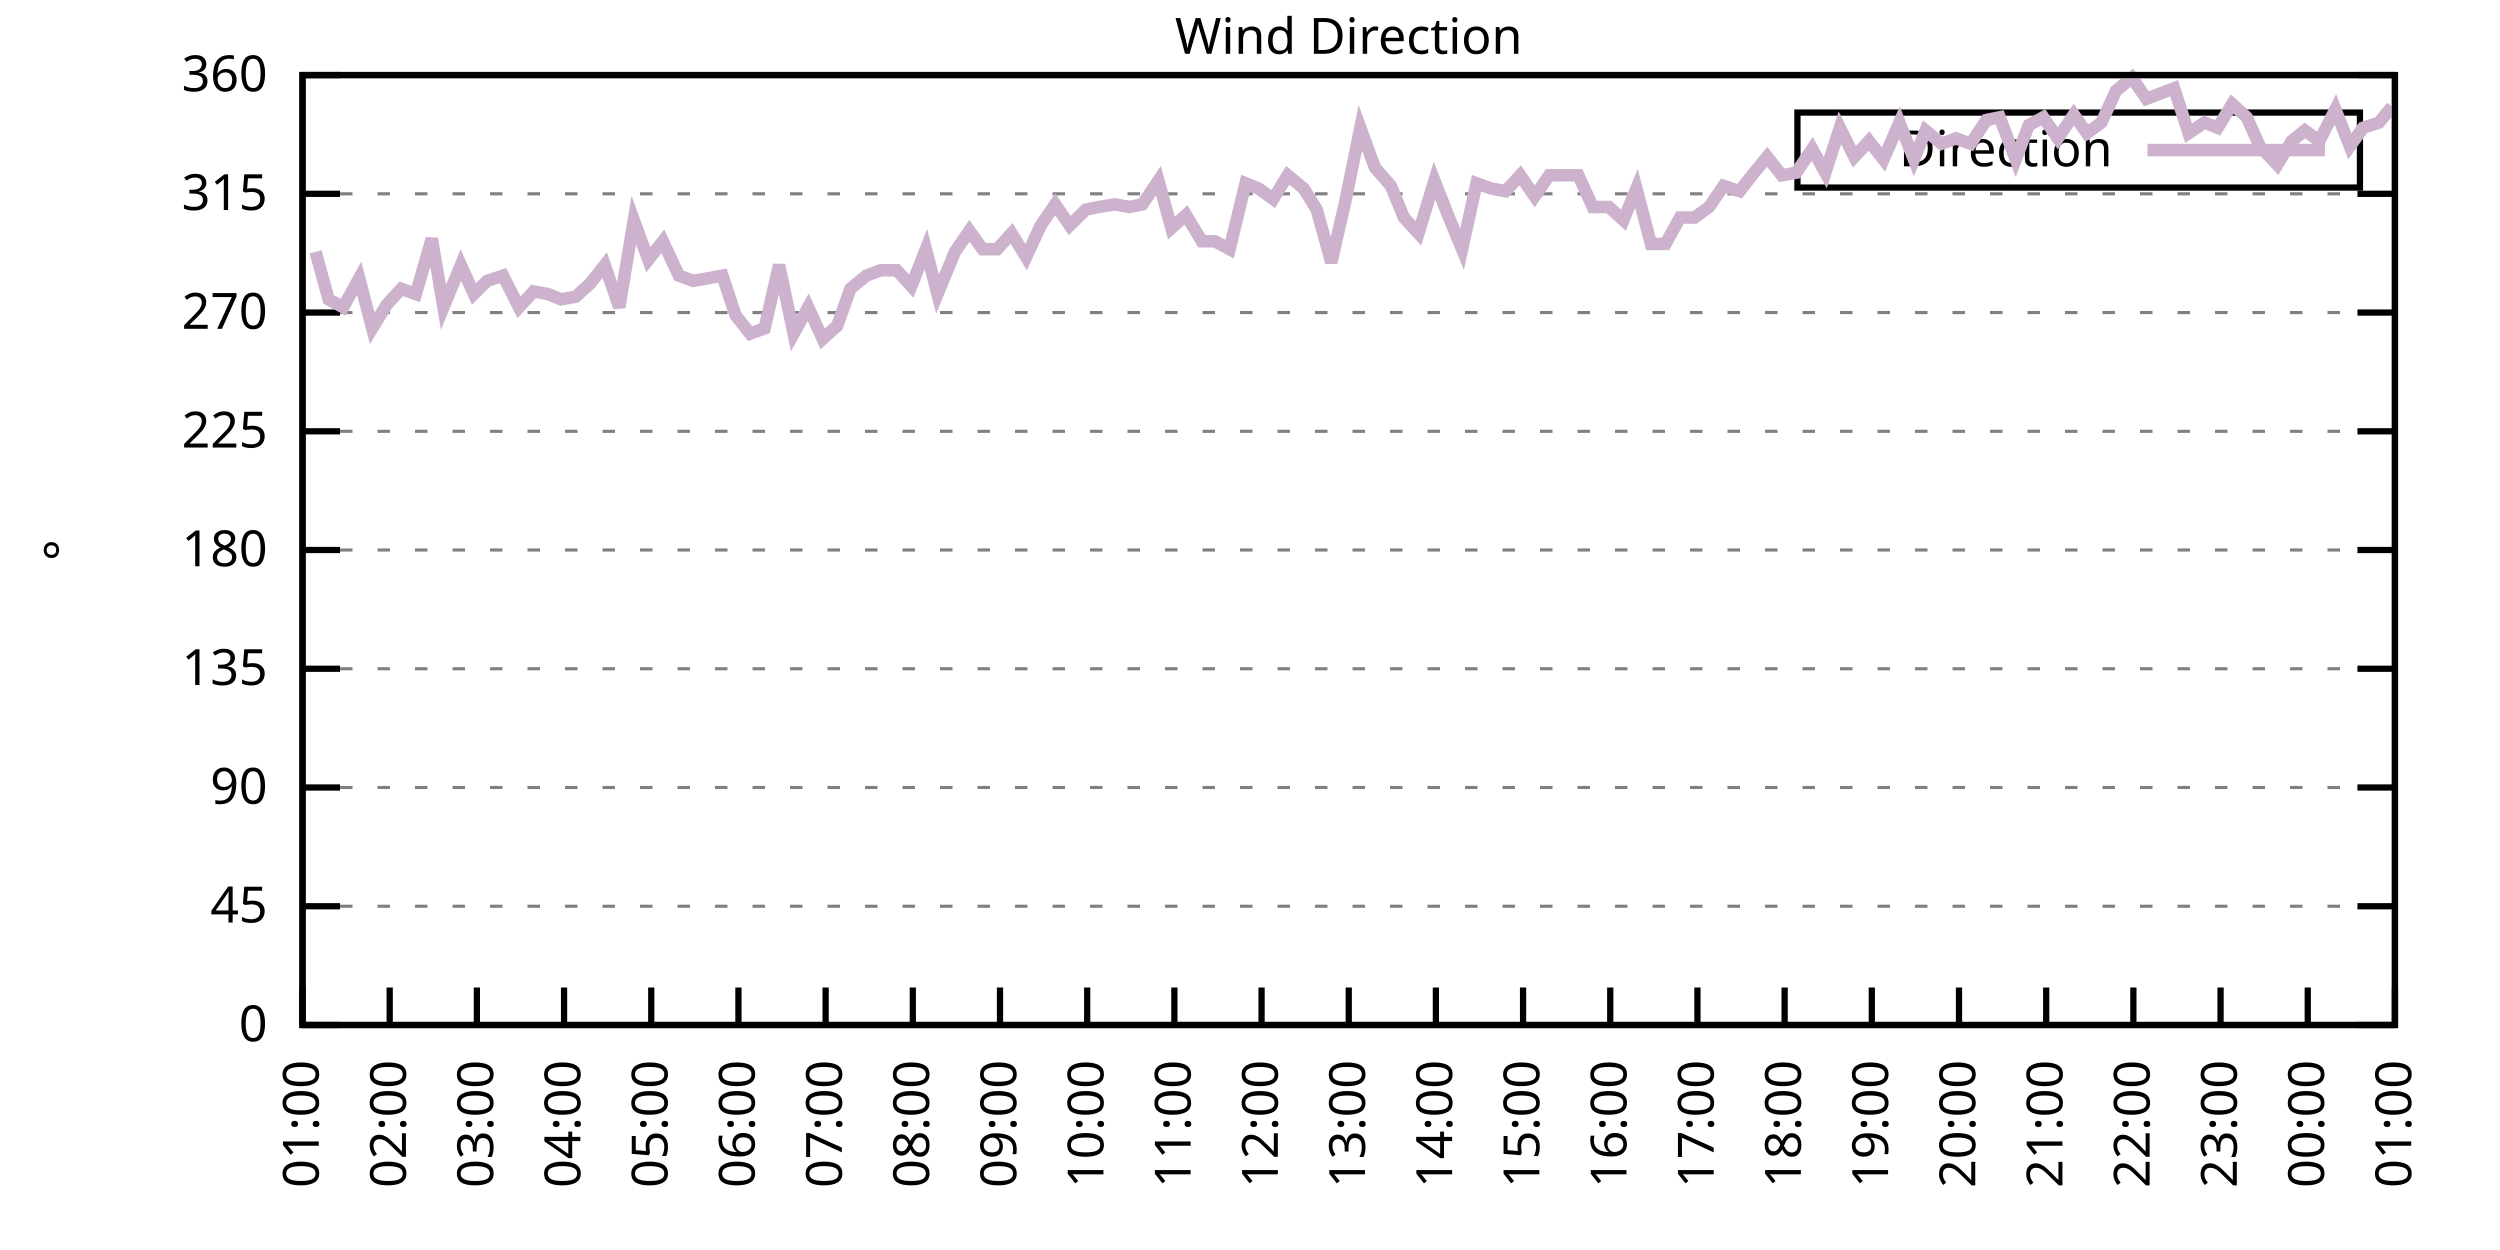
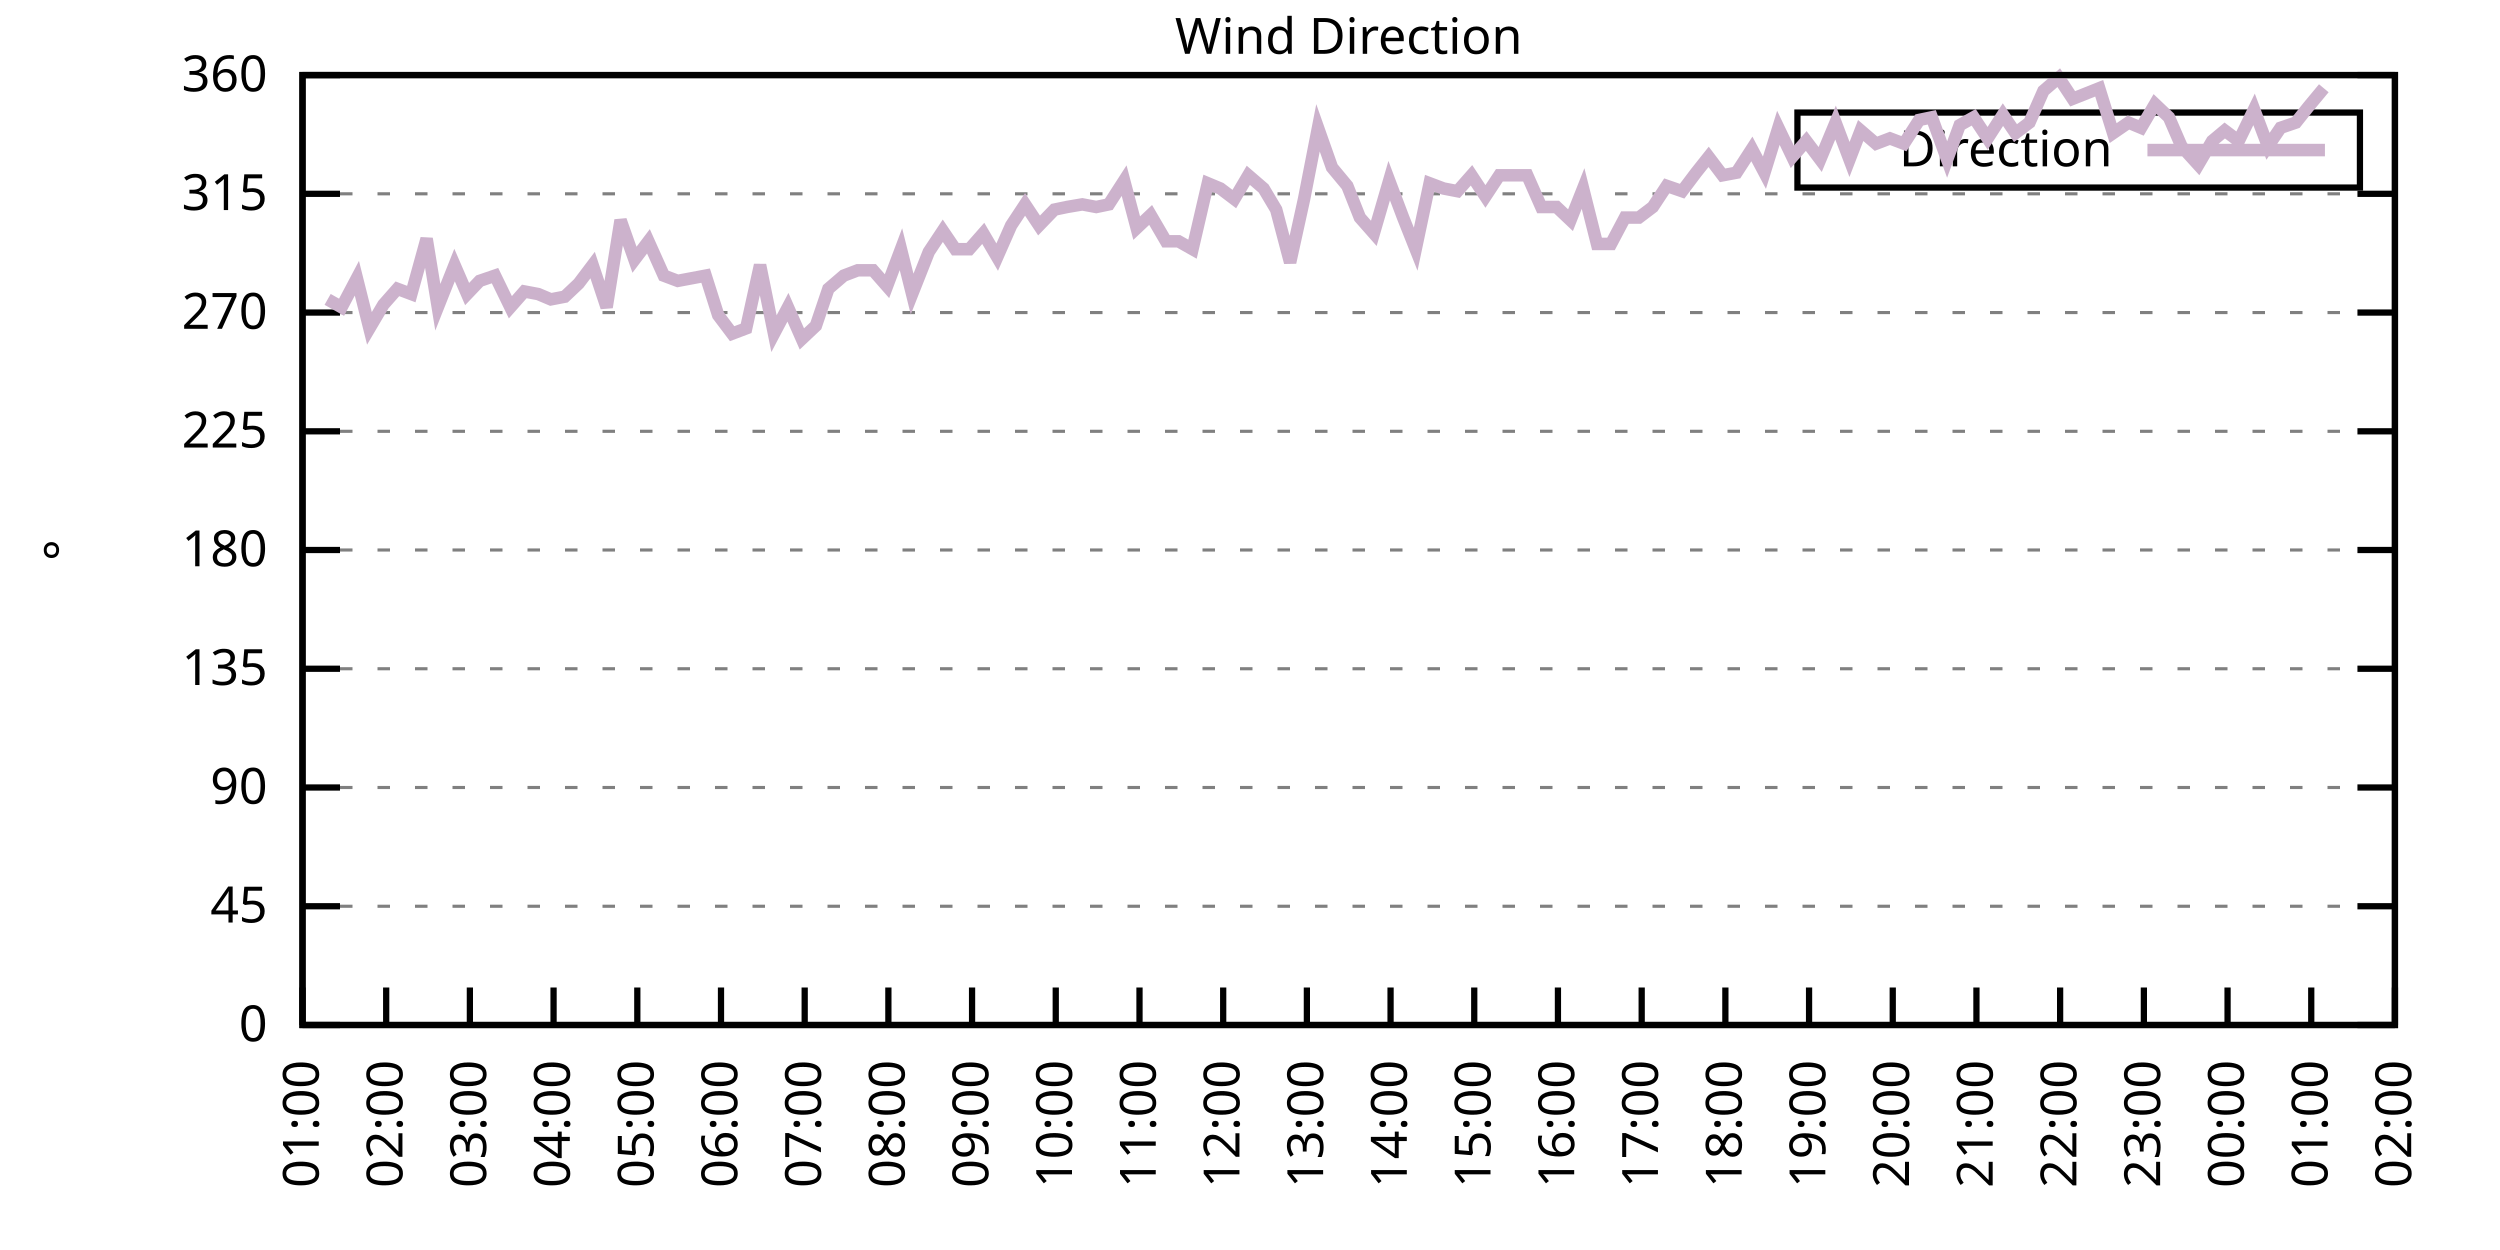
<svg xmlns="http://www.w3.org/2000/svg" xmlns:xlink="http://www.w3.org/1999/xlink" width="400" height="200" viewBox="0 0 400 200">
  <g id="gnuplot_canvas">
    <rect x="0" y="0" width="400" height="200" fill="none" />
    <defs>
      <circle id="gpDot" r="0.5" stroke-width="0.5" stroke="currentColor" />
      <path id="gpPt0" stroke-width="0.333" stroke="currentColor" d="M-1,0 h2 M0,-1 v2" />
      <path id="gpPt1" stroke-width="0.333" stroke="currentColor" d="M-1,-1 L1,1 M1,-1 L-1,1" />
      <path id="gpPt2" stroke-width="0.333" stroke="currentColor" d="M-1,0 L1,0 M0,-1 L0,1 M-1,-1 L1,1 M-1,1 L1,-1" />
      <rect id="gpPt3" stroke-width="0.333" stroke="currentColor" x="-1" y="-1" width="2" height="2" />
      <rect id="gpPt4" stroke-width="0.333" stroke="currentColor" fill="currentColor" x="-1" y="-1" width="2" height="2" />
      <circle id="gpPt5" stroke-width="0.333" stroke="currentColor" cx="0" cy="0" r="1" />
      <use xlink:href="#gpPt5" id="gpPt6" fill="currentColor" stroke="none" />
      <path id="gpPt7" stroke-width="0.333" stroke="currentColor" d="M0,-1.33 L-1.33,0.67 L1.33,0.67 z" />
      <use xlink:href="#gpPt7" id="gpPt8" fill="currentColor" stroke="none" />
      <use xlink:href="#gpPt7" id="gpPt9" stroke="currentColor" transform="rotate(180)" />
      <use xlink:href="#gpPt9" id="gpPt10" fill="currentColor" stroke="none" />
      <use xlink:href="#gpPt3" id="gpPt11" stroke="currentColor" transform="rotate(45)" />
      <use xlink:href="#gpPt11" id="gpPt12" fill="currentColor" stroke="none" />
      <path id="gpPt13" stroke-width="0.333" stroke="currentColor" d="M0,1.330 L1.265,0.411 L0.782,-1.067 L-0.782,-1.076 L-1.265,0.411 z" />
      <use xlink:href="#gpPt13" id="gpPt14" fill="currentColor" stroke="none" />
      <filter id="textbox" filterUnits="objectBoundingBox" x="0" y="0" height="1" width="1">
        <feFlood flood-color="white" flood-opacity="1" result="bgnd" />
        <feComposite in="SourceGraphic" in2="bgnd" operator="atop" />
      </filter>
      <filter id="greybox" filterUnits="objectBoundingBox" x="0" y="0" height="1" width="1">
        <feFlood flood-color="lightgrey" flood-opacity="1" result="grey" />
        <feComposite in="SourceGraphic" in2="grey" operator="atop" />
      </filter>
    </defs>
    <g fill="none" color="white" stroke="currentColor" stroke-width="1.00" stroke-linecap="butt" stroke-linejoin="miter">
</g>
    <g fill="none" color="black" stroke="currentColor" stroke-width="1.00" stroke-linecap="butt" stroke-linejoin="miter">
      <g stroke="none" shape-rendering="crispEdges">
        <polygon fill="rgb(255, 255, 255)" points="48.40,164.00 383.18,164.00 383.18,12.02 48.40,12.02 " />
      </g>
    </g>
    <g fill="none" color="black" stroke="currentColor" stroke-width="1.00" stroke-linecap="butt" stroke-linejoin="miter">
</g>
    <g fill="none" color="black" stroke="black" stroke-width="0.50" stroke-linecap="butt" stroke-linejoin="miter">
</g>
    <g fill="none" color="gray" stroke="currentColor" stroke-width="0.50" stroke-linecap="butt" stroke-linejoin="miter">
      <path stroke="gray" stroke-dasharray="2,4" class="gridline" d="M48.40,164.00 L383.19,164.00  " />
    </g>
    <g fill="none" color="gray" stroke="gray" stroke-width="1.00" stroke-linecap="butt" stroke-linejoin="miter">
</g>
    <g fill="none" color="black" stroke="currentColor" stroke-width="1.00" stroke-linecap="butt" stroke-linejoin="miter">
      <path stroke="black" d="M48.40,164.00 L54.40,164.00 M383.19,164.00 L377.19,164.00  " />
      <g transform="translate(42.80,166.60)" stroke="none" fill="black" font-family="Sans" font-size="8.00" text-anchor="end">
        <text>
          <tspan font-family="Sans"> 0</tspan>
        </text>
      </g>
    </g>
    <g fill="none" color="black" stroke="currentColor" stroke-width="1.00" stroke-linecap="butt" stroke-linejoin="miter">
</g>
    <g fill="none" color="black" stroke="black" stroke-width="0.50" stroke-linecap="butt" stroke-linejoin="miter">
</g>
    <g fill="none" color="gray" stroke="currentColor" stroke-width="0.50" stroke-linecap="butt" stroke-linejoin="miter">
      <path stroke="gray" stroke-dasharray="2,4" class="gridline" d="M48.40,145.00 L383.19,145.00  " />
    </g>
    <g fill="none" color="gray" stroke="gray" stroke-width="1.00" stroke-linecap="butt" stroke-linejoin="miter">
</g>
    <g fill="none" color="black" stroke="currentColor" stroke-width="1.00" stroke-linecap="butt" stroke-linejoin="miter">
      <path stroke="black" d="M48.40,145.00 L54.40,145.00 M383.19,145.00 L377.19,145.00  " />
      <g transform="translate(42.80,147.60)" stroke="none" fill="black" font-family="Sans" font-size="8.00" text-anchor="end">
        <text>
          <tspan font-family="Sans"> 45</tspan>
        </text>
      </g>
    </g>
    <g fill="none" color="black" stroke="currentColor" stroke-width="1.00" stroke-linecap="butt" stroke-linejoin="miter">
</g>
    <g fill="none" color="black" stroke="black" stroke-width="0.50" stroke-linecap="butt" stroke-linejoin="miter">
</g>
    <g fill="none" color="gray" stroke="currentColor" stroke-width="0.50" stroke-linecap="butt" stroke-linejoin="miter">
      <path stroke="gray" stroke-dasharray="2,4" class="gridline" d="M48.40,126.00 L383.19,126.00  " />
    </g>
    <g fill="none" color="gray" stroke="gray" stroke-width="1.00" stroke-linecap="butt" stroke-linejoin="miter">
</g>
    <g fill="none" color="black" stroke="currentColor" stroke-width="1.00" stroke-linecap="butt" stroke-linejoin="miter">
      <path stroke="black" d="M48.40,126.00 L54.40,126.00 M383.19,126.00 L377.19,126.00  " />
      <g transform="translate(42.80,128.60)" stroke="none" fill="black" font-family="Sans" font-size="8.00" text-anchor="end">
        <text>
          <tspan font-family="Sans"> 90</tspan>
        </text>
      </g>
    </g>
    <g fill="none" color="black" stroke="currentColor" stroke-width="1.00" stroke-linecap="butt" stroke-linejoin="miter">
</g>
    <g fill="none" color="black" stroke="black" stroke-width="0.50" stroke-linecap="butt" stroke-linejoin="miter">
</g>
    <g fill="none" color="gray" stroke="currentColor" stroke-width="0.50" stroke-linecap="butt" stroke-linejoin="miter">
      <path stroke="gray" stroke-dasharray="2,4" class="gridline" d="M48.40,107.00 L383.19,107.00  " />
    </g>
    <g fill="none" color="gray" stroke="gray" stroke-width="1.00" stroke-linecap="butt" stroke-linejoin="miter">
</g>
    <g fill="none" color="black" stroke="currentColor" stroke-width="1.00" stroke-linecap="butt" stroke-linejoin="miter">
      <path stroke="black" d="M48.40,107.00 L54.40,107.00 M383.19,107.00 L377.19,107.00  " />
      <g transform="translate(42.80,109.60)" stroke="none" fill="black" font-family="Sans" font-size="8.00" text-anchor="end">
        <text>
          <tspan font-family="Sans"> 135</tspan>
        </text>
      </g>
    </g>
    <g fill="none" color="black" stroke="currentColor" stroke-width="1.00" stroke-linecap="butt" stroke-linejoin="miter">
</g>
    <g fill="none" color="black" stroke="black" stroke-width="0.50" stroke-linecap="butt" stroke-linejoin="miter">
</g>
    <g fill="none" color="gray" stroke="currentColor" stroke-width="0.50" stroke-linecap="butt" stroke-linejoin="miter">
      <path stroke="gray" stroke-dasharray="2,4" class="gridline" d="M48.40,88.00 L383.19,88.00  " />
    </g>
    <g fill="none" color="gray" stroke="gray" stroke-width="1.00" stroke-linecap="butt" stroke-linejoin="miter">
</g>
    <g fill="none" color="black" stroke="currentColor" stroke-width="1.00" stroke-linecap="butt" stroke-linejoin="miter">
      <path stroke="black" d="M48.40,88.00 L54.40,88.00 M383.19,88.00 L377.19,88.00  " />
      <g transform="translate(42.80,90.60)" stroke="none" fill="black" font-family="Sans" font-size="8.00" text-anchor="end">
        <text>
          <tspan font-family="Sans"> 180</tspan>
        </text>
      </g>
    </g>
    <g fill="none" color="black" stroke="currentColor" stroke-width="1.00" stroke-linecap="butt" stroke-linejoin="miter">
</g>
    <g fill="none" color="black" stroke="black" stroke-width="0.50" stroke-linecap="butt" stroke-linejoin="miter">
</g>
    <g fill="none" color="gray" stroke="currentColor" stroke-width="0.50" stroke-linecap="butt" stroke-linejoin="miter">
      <path stroke="gray" stroke-dasharray="2,4" class="gridline" d="M48.40,69.01 L383.19,69.01  " />
    </g>
    <g fill="none" color="gray" stroke="gray" stroke-width="1.00" stroke-linecap="butt" stroke-linejoin="miter">
</g>
    <g fill="none" color="black" stroke="currentColor" stroke-width="1.00" stroke-linecap="butt" stroke-linejoin="miter">
      <path stroke="black" d="M48.40,69.01 L54.40,69.01 M383.19,69.01 L377.19,69.01  " />
      <g transform="translate(42.80,71.61)" stroke="none" fill="black" font-family="Sans" font-size="8.00" text-anchor="end">
        <text>
          <tspan font-family="Sans"> 225</tspan>
        </text>
      </g>
    </g>
    <g fill="none" color="black" stroke="currentColor" stroke-width="1.00" stroke-linecap="butt" stroke-linejoin="miter">
</g>
    <g fill="none" color="black" stroke="black" stroke-width="0.50" stroke-linecap="butt" stroke-linejoin="miter">
</g>
    <g fill="none" color="gray" stroke="currentColor" stroke-width="0.50" stroke-linecap="butt" stroke-linejoin="miter">
      <path stroke="gray" stroke-dasharray="2,4" class="gridline" d="M48.40,50.01 L383.19,50.01  " />
    </g>
    <g fill="none" color="gray" stroke="gray" stroke-width="1.00" stroke-linecap="butt" stroke-linejoin="miter">
</g>
    <g fill="none" color="black" stroke="currentColor" stroke-width="1.00" stroke-linecap="butt" stroke-linejoin="miter">
      <path stroke="black" d="M48.40,50.01 L54.40,50.01 M383.19,50.01 L377.19,50.01  " />
      <g transform="translate(42.80,52.61)" stroke="none" fill="black" font-family="Sans" font-size="8.00" text-anchor="end">
        <text>
          <tspan font-family="Sans"> 270</tspan>
        </text>
      </g>
    </g>
    <g fill="none" color="black" stroke="currentColor" stroke-width="1.00" stroke-linecap="butt" stroke-linejoin="miter">
</g>
    <g fill="none" color="black" stroke="black" stroke-width="0.50" stroke-linecap="butt" stroke-linejoin="miter">
</g>
    <g fill="none" color="gray" stroke="currentColor" stroke-width="0.50" stroke-linecap="butt" stroke-linejoin="miter">
      <path stroke="gray" stroke-dasharray="2,4" class="gridline" d="M48.40,31.01 L383.19,31.01  " />
    </g>
    <g fill="none" color="gray" stroke="gray" stroke-width="1.00" stroke-linecap="butt" stroke-linejoin="miter">
</g>
    <g fill="none" color="black" stroke="currentColor" stroke-width="1.00" stroke-linecap="butt" stroke-linejoin="miter">
      <path stroke="black" d="M48.40,31.01 L54.40,31.01 M383.19,31.01 L377.19,31.01  " />
      <g transform="translate(42.80,33.61)" stroke="none" fill="black" font-family="Sans" font-size="8.00" text-anchor="end">
        <text>
          <tspan font-family="Sans"> 315</tspan>
        </text>
      </g>
    </g>
    <g fill="none" color="black" stroke="currentColor" stroke-width="1.00" stroke-linecap="butt" stroke-linejoin="miter">
</g>
    <g fill="none" color="black" stroke="black" stroke-width="0.50" stroke-linecap="butt" stroke-linejoin="miter">
</g>
    <g fill="none" color="gray" stroke="currentColor" stroke-width="0.50" stroke-linecap="butt" stroke-linejoin="miter">
      <path stroke="gray" stroke-dasharray="2,4" class="gridline" d="M48.40,12.01 L383.19,12.01  " />
    </g>
    <g fill="none" color="gray" stroke="gray" stroke-width="1.00" stroke-linecap="butt" stroke-linejoin="miter">
</g>
    <g fill="none" color="black" stroke="currentColor" stroke-width="1.00" stroke-linecap="butt" stroke-linejoin="miter">
      <path stroke="black" d="M48.40,12.01 L54.40,12.01 M383.19,12.01 L377.19,12.01  " />
      <g transform="translate(42.80,14.61)" stroke="none" fill="black" font-family="Sans" font-size="8.00" text-anchor="end">
        <text>
          <tspan font-family="Sans"> 360</tspan>
        </text>
      </g>
    </g>
    <g fill="none" color="black" stroke="currentColor" stroke-width="1.00" stroke-linecap="butt" stroke-linejoin="miter">
      <path stroke="black" d="M48.40,164.00 L48.40,158.00  " />
      <g transform="translate(51.00,169.60) rotate(270.00)" stroke="none" fill="black" font-family="Sans" font-size="8.00" text-anchor="end">
        <text>
          <tspan font-family="Sans">01:00</tspan>
        </text>
      </g>
    </g>
    <g fill="none" color="black" stroke="currentColor" stroke-width="1.00" stroke-linecap="butt" stroke-linejoin="miter">
-       <path stroke="black" d="M62.35,164.00 L62.35,158.00  " />
-       <g transform="translate(64.95,169.60) rotate(270.00)" stroke="none" fill="black" font-family="Sans" font-size="8.00" text-anchor="end">
+       <path stroke="black" d="M61.79,164.00 L61.79,158.00  " />
+       <g transform="translate(64.39,169.60) rotate(270.00)" stroke="none" fill="black" font-family="Sans" font-size="8.00" text-anchor="end">
        <text>
          <tspan font-family="Sans">02:00</tspan>
        </text>
      </g>
    </g>
    <g fill="none" color="black" stroke="currentColor" stroke-width="1.00" stroke-linecap="butt" stroke-linejoin="miter">
-       <path stroke="black" d="M76.30,164.00 L76.30,158.00  " />
-       <g transform="translate(78.90,169.60) rotate(270.00)" stroke="none" fill="black" font-family="Sans" font-size="8.00" text-anchor="end">
+       <path stroke="black" d="M75.18,164.00 L75.18,158.00  " />
+       <g transform="translate(77.78,169.60) rotate(270.00)" stroke="none" fill="black" font-family="Sans" font-size="8.00" text-anchor="end">
        <text>
          <tspan font-family="Sans">03:00</tspan>
        </text>
      </g>
    </g>
    <g fill="none" color="black" stroke="currentColor" stroke-width="1.00" stroke-linecap="butt" stroke-linejoin="miter">
-       <path stroke="black" d="M90.25,164.00 L90.25,158.00  " />
-       <g transform="translate(92.85,169.60) rotate(270.00)" stroke="none" fill="black" font-family="Sans" font-size="8.00" text-anchor="end">
+       <path stroke="black" d="M88.57,164.00 L88.57,158.00  " />
+       <g transform="translate(91.17,169.60) rotate(270.00)" stroke="none" fill="black" font-family="Sans" font-size="8.00" text-anchor="end">
        <text>
          <tspan font-family="Sans">04:00</tspan>
        </text>
      </g>
    </g>
    <g fill="none" color="black" stroke="currentColor" stroke-width="1.00" stroke-linecap="butt" stroke-linejoin="miter">
-       <path stroke="black" d="M104.20,164.00 L104.20,158.00  " />
-       <g transform="translate(106.80,169.60) rotate(270.00)" stroke="none" fill="black" font-family="Sans" font-size="8.00" text-anchor="end">
+       <path stroke="black" d="M101.97,164.00 L101.97,158.00  " />
+       <g transform="translate(104.57,169.60) rotate(270.00)" stroke="none" fill="black" font-family="Sans" font-size="8.00" text-anchor="end">
        <text>
          <tspan font-family="Sans">05:00</tspan>
        </text>
      </g>
    </g>
    <g fill="none" color="black" stroke="currentColor" stroke-width="1.00" stroke-linecap="butt" stroke-linejoin="miter">
-       <path stroke="black" d="M118.15,164.00 L118.15,158.00  " />
-       <g transform="translate(120.75,169.60) rotate(270.00)" stroke="none" fill="black" font-family="Sans" font-size="8.00" text-anchor="end">
+       <path stroke="black" d="M115.36,164.00 L115.36,158.00  " />
+       <g transform="translate(117.96,169.60) rotate(270.00)" stroke="none" fill="black" font-family="Sans" font-size="8.00" text-anchor="end">
        <text>
          <tspan font-family="Sans">06:00</tspan>
        </text>
      </g>
    </g>
    <g fill="none" color="black" stroke="currentColor" stroke-width="1.00" stroke-linecap="butt" stroke-linejoin="miter">
-       <path stroke="black" d="M132.10,164.00 L132.10,158.00  " />
-       <g transform="translate(134.70,169.60) rotate(270.00)" stroke="none" fill="black" font-family="Sans" font-size="8.00" text-anchor="end">
+       <path stroke="black" d="M128.75,164.00 L128.75,158.00  " />
+       <g transform="translate(131.35,169.60) rotate(270.00)" stroke="none" fill="black" font-family="Sans" font-size="8.00" text-anchor="end">
        <text>
          <tspan font-family="Sans">07:00</tspan>
        </text>
      </g>
    </g>
    <g fill="none" color="black" stroke="currentColor" stroke-width="1.00" stroke-linecap="butt" stroke-linejoin="miter">
-       <path stroke="black" d="M146.05,164.00 L146.05,158.00  " />
-       <g transform="translate(148.65,169.60) rotate(270.00)" stroke="none" fill="black" font-family="Sans" font-size="8.00" text-anchor="end">
+       <path stroke="black" d="M142.14,164.00 L142.14,158.00  " />
+       <g transform="translate(144.74,169.60) rotate(270.00)" stroke="none" fill="black" font-family="Sans" font-size="8.00" text-anchor="end">
        <text>
          <tspan font-family="Sans">08:00</tspan>
        </text>
      </g>
    </g>
    <g fill="none" color="black" stroke="currentColor" stroke-width="1.00" stroke-linecap="butt" stroke-linejoin="miter">
-       <path stroke="black" d="M160.00,164.00 L160.00,158.00  " />
-       <g transform="translate(162.60,169.60) rotate(270.00)" stroke="none" fill="black" font-family="Sans" font-size="8.00" text-anchor="end">
+       <path stroke="black" d="M155.53,164.00 L155.53,158.00  " />
+       <g transform="translate(158.13,169.60) rotate(270.00)" stroke="none" fill="black" font-family="Sans" font-size="8.00" text-anchor="end">
        <text>
          <tspan font-family="Sans">09:00</tspan>
        </text>
      </g>
    </g>
    <g fill="none" color="black" stroke="currentColor" stroke-width="1.00" stroke-linecap="butt" stroke-linejoin="miter">
-       <path stroke="black" d="M173.95,164.00 L173.95,158.00  " />
-       <g transform="translate(176.55,169.60) rotate(270.00)" stroke="none" fill="black" font-family="Sans" font-size="8.00" text-anchor="end">
+       <path stroke="black" d="M168.92,164.00 L168.92,158.00  " />
+       <g transform="translate(171.52,169.60) rotate(270.00)" stroke="none" fill="black" font-family="Sans" font-size="8.00" text-anchor="end">
        <text>
          <tspan font-family="Sans">10:00</tspan>
        </text>
      </g>
    </g>
    <g fill="none" color="black" stroke="currentColor" stroke-width="1.00" stroke-linecap="butt" stroke-linejoin="miter">
-       <path stroke="black" d="M187.90,164.00 L187.90,158.00  " />
-       <g transform="translate(190.50,169.60) rotate(270.00)" stroke="none" fill="black" font-family="Sans" font-size="8.00" text-anchor="end">
+       <path stroke="black" d="M182.32,164.00 L182.32,158.00  " />
+       <g transform="translate(184.92,169.60) rotate(270.00)" stroke="none" fill="black" font-family="Sans" font-size="8.00" text-anchor="end">
        <text>
          <tspan font-family="Sans">11:00</tspan>
        </text>
      </g>
    </g>
    <g fill="none" color="black" stroke="currentColor" stroke-width="1.00" stroke-linecap="butt" stroke-linejoin="miter">
-       <path stroke="black" d="M201.85,164.00 L201.85,158.00  " />
-       <g transform="translate(204.45,169.60) rotate(270.00)" stroke="none" fill="black" font-family="Sans" font-size="8.00" text-anchor="end">
+       <path stroke="black" d="M195.71,164.00 L195.71,158.00  " />
+       <g transform="translate(198.31,169.60) rotate(270.00)" stroke="none" fill="black" font-family="Sans" font-size="8.00" text-anchor="end">
        <text>
          <tspan font-family="Sans">12:00</tspan>
        </text>
      </g>
    </g>
    <g fill="none" color="black" stroke="currentColor" stroke-width="1.00" stroke-linecap="butt" stroke-linejoin="miter">
-       <path stroke="black" d="M215.80,164.00 L215.80,158.00  " />
-       <g transform="translate(218.40,169.60) rotate(270.00)" stroke="none" fill="black" font-family="Sans" font-size="8.00" text-anchor="end">
+       <path stroke="black" d="M209.10,164.00 L209.10,158.00  " />
+       <g transform="translate(211.70,169.60) rotate(270.00)" stroke="none" fill="black" font-family="Sans" font-size="8.00" text-anchor="end">
        <text>
          <tspan font-family="Sans">13:00</tspan>
        </text>
      </g>
    </g>
    <g fill="none" color="black" stroke="currentColor" stroke-width="1.00" stroke-linecap="butt" stroke-linejoin="miter">
-       <path stroke="black" d="M229.74,164.00 L229.74,158.00  " />
-       <g transform="translate(232.34,169.60) rotate(270.00)" stroke="none" fill="black" font-family="Sans" font-size="8.00" text-anchor="end">
+       <path stroke="black" d="M222.49,164.00 L222.49,158.00  " />
+       <g transform="translate(225.09,169.60) rotate(270.00)" stroke="none" fill="black" font-family="Sans" font-size="8.00" text-anchor="end">
        <text>
          <tspan font-family="Sans">14:00</tspan>
        </text>
      </g>
    </g>
    <g fill="none" color="black" stroke="currentColor" stroke-width="1.00" stroke-linecap="butt" stroke-linejoin="miter">
-       <path stroke="black" d="M243.69,164.00 L243.69,158.00  " />
-       <g transform="translate(246.29,169.60) rotate(270.00)" stroke="none" fill="black" font-family="Sans" font-size="8.00" text-anchor="end">
+       <path stroke="black" d="M235.88,164.00 L235.88,158.00  " />
+       <g transform="translate(238.48,169.60) rotate(270.00)" stroke="none" fill="black" font-family="Sans" font-size="8.00" text-anchor="end">
        <text>
          <tspan font-family="Sans">15:00</tspan>
        </text>
      </g>
    </g>
    <g fill="none" color="black" stroke="currentColor" stroke-width="1.00" stroke-linecap="butt" stroke-linejoin="miter">
-       <path stroke="black" d="M257.64,164.00 L257.64,158.00  " />
-       <g transform="translate(260.24,169.60) rotate(270.00)" stroke="none" fill="black" font-family="Sans" font-size="8.00" text-anchor="end">
+       <path stroke="black" d="M249.27,164.00 L249.27,158.00  " />
+       <g transform="translate(251.87,169.60) rotate(270.00)" stroke="none" fill="black" font-family="Sans" font-size="8.00" text-anchor="end">
        <text>
          <tspan font-family="Sans">16:00</tspan>
        </text>
      </g>
    </g>
    <g fill="none" color="black" stroke="currentColor" stroke-width="1.00" stroke-linecap="butt" stroke-linejoin="miter">
-       <path stroke="black" d="M271.59,164.00 L271.59,158.00  " />
-       <g transform="translate(274.19,169.60) rotate(270.00)" stroke="none" fill="black" font-family="Sans" font-size="8.00" text-anchor="end">
+       <path stroke="black" d="M262.67,164.00 L262.67,158.00  " />
+       <g transform="translate(265.27,169.60) rotate(270.00)" stroke="none" fill="black" font-family="Sans" font-size="8.00" text-anchor="end">
        <text>
          <tspan font-family="Sans">17:00</tspan>
        </text>
      </g>
    </g>
    <g fill="none" color="black" stroke="currentColor" stroke-width="1.00" stroke-linecap="butt" stroke-linejoin="miter">
-       <path stroke="black" d="M285.54,164.00 L285.54,158.00  " />
-       <g transform="translate(288.14,169.60) rotate(270.00)" stroke="none" fill="black" font-family="Sans" font-size="8.00" text-anchor="end">
+       <path stroke="black" d="M276.06,164.00 L276.06,158.00  " />
+       <g transform="translate(278.66,169.60) rotate(270.00)" stroke="none" fill="black" font-family="Sans" font-size="8.00" text-anchor="end">
        <text>
          <tspan font-family="Sans">18:00</tspan>
        </text>
      </g>
    </g>
    <g fill="none" color="black" stroke="currentColor" stroke-width="1.00" stroke-linecap="butt" stroke-linejoin="miter">
-       <path stroke="black" d="M299.49,164.00 L299.49,158.00  " />
-       <g transform="translate(302.09,169.60) rotate(270.00)" stroke="none" fill="black" font-family="Sans" font-size="8.00" text-anchor="end">
+       <path stroke="black" d="M289.45,164.00 L289.45,158.00  " />
+       <g transform="translate(292.05,169.60) rotate(270.00)" stroke="none" fill="black" font-family="Sans" font-size="8.00" text-anchor="end">
        <text>
          <tspan font-family="Sans">19:00</tspan>
        </text>
      </g>
    </g>
    <g fill="none" color="black" stroke="currentColor" stroke-width="1.00" stroke-linecap="butt" stroke-linejoin="miter">
-       <path stroke="black" d="M313.44,164.00 L313.44,158.00  " />
-       <g transform="translate(316.04,169.60) rotate(270.00)" stroke="none" fill="black" font-family="Sans" font-size="8.00" text-anchor="end">
+       <path stroke="black" d="M302.84,164.00 L302.84,158.00  " />
+       <g transform="translate(305.44,169.60) rotate(270.00)" stroke="none" fill="black" font-family="Sans" font-size="8.00" text-anchor="end">
        <text>
          <tspan font-family="Sans">20:00</tspan>
        </text>
      </g>
    </g>
    <g fill="none" color="black" stroke="currentColor" stroke-width="1.00" stroke-linecap="butt" stroke-linejoin="miter">
-       <path stroke="black" d="M327.39,164.00 L327.39,158.00  " />
-       <g transform="translate(329.99,169.60) rotate(270.00)" stroke="none" fill="black" font-family="Sans" font-size="8.00" text-anchor="end">
+       <path stroke="black" d="M316.23,164.00 L316.23,158.00  " />
+       <g transform="translate(318.83,169.60) rotate(270.00)" stroke="none" fill="black" font-family="Sans" font-size="8.00" text-anchor="end">
        <text>
          <tspan font-family="Sans">21:00</tspan>
        </text>
      </g>
    </g>
    <g fill="none" color="black" stroke="currentColor" stroke-width="1.00" stroke-linecap="butt" stroke-linejoin="miter">
-       <path stroke="black" d="M341.34,164.00 L341.34,158.00  " />
-       <g transform="translate(343.94,169.60) rotate(270.00)" stroke="none" fill="black" font-family="Sans" font-size="8.00" text-anchor="end">
+       <path stroke="black" d="M329.62,164.00 L329.62,158.00  " />
+       <g transform="translate(332.22,169.60) rotate(270.00)" stroke="none" fill="black" font-family="Sans" font-size="8.00" text-anchor="end">
        <text>
          <tspan font-family="Sans">22:00</tspan>
        </text>
      </g>
    </g>
    <g fill="none" color="black" stroke="currentColor" stroke-width="1.00" stroke-linecap="butt" stroke-linejoin="miter">
-       <path stroke="black" d="M355.29,164.00 L355.29,158.00  " />
-       <g transform="translate(357.89,169.60) rotate(270.00)" stroke="none" fill="black" font-family="Sans" font-size="8.00" text-anchor="end">
+       <path stroke="black" d="M343.02,164.00 L343.02,158.00  " />
+       <g transform="translate(345.62,169.60) rotate(270.00)" stroke="none" fill="black" font-family="Sans" font-size="8.00" text-anchor="end">
        <text>
          <tspan font-family="Sans">23:00</tspan>
        </text>
      </g>
    </g>
    <g fill="none" color="black" stroke="currentColor" stroke-width="1.00" stroke-linecap="butt" stroke-linejoin="miter">
-       <path stroke="black" d="M369.24,164.00 L369.24,158.00  " />
-       <g transform="translate(371.84,169.60) rotate(270.00)" stroke="none" fill="black" font-family="Sans" font-size="8.00" text-anchor="end">
+       <path stroke="black" d="M356.41,164.00 L356.41,158.00  " />
+       <g transform="translate(359.01,169.60) rotate(270.00)" stroke="none" fill="black" font-family="Sans" font-size="8.00" text-anchor="end">
        <text>
          <tspan font-family="Sans">00:00</tspan>
+         </text>
+       </g>
+     </g>
+     <g fill="none" color="black" stroke="currentColor" stroke-width="1.00" stroke-linecap="butt" stroke-linejoin="miter">
+       <path stroke="black" d="M369.80,164.00 L369.80,158.00  " />
+       <g transform="translate(372.40,169.60) rotate(270.00)" stroke="none" fill="black" font-family="Sans" font-size="8.00" text-anchor="end">
+         <text>
+           <tspan font-family="Sans">01:00</tspan>
        </text>
      </g>
    </g>
    <g fill="none" color="black" stroke="currentColor" stroke-width="1.00" stroke-linecap="butt" stroke-linejoin="miter">
      <path stroke="black" d="M383.19,164.00 L383.19,158.00  " />
      <g transform="translate(385.79,169.60) rotate(270.00)" stroke="none" fill="black" font-family="Sans" font-size="8.00" text-anchor="end">
        <text>
-           <tspan font-family="Sans">01:00</tspan>
+           <tspan font-family="Sans">02:00</tspan>
        </text>
      </g>
    </g>
    <g fill="none" color="black" stroke="currentColor" stroke-width="1.00" stroke-linecap="butt" stroke-linejoin="miter">
</g>
    <g fill="none" color="black" stroke="currentColor" stroke-width="1.00" stroke-linecap="butt" stroke-linejoin="miter">
      <path stroke="black" d="M48.40,12.01 L48.40,164.00 L383.19,164.00 L383.19,12.01 L48.40,12.01 Z  " />
    </g>
    <g fill="none" color="black" stroke="currentColor" stroke-width="1.00" stroke-linecap="butt" stroke-linejoin="miter">
</g>
    <g fill="none" color="black" stroke="currentColor" stroke-width="1.00" stroke-linecap="butt" stroke-linejoin="miter">
      <path stroke="black" d="M287.59,30.01 L287.59,18.01 L377.59,18.01 L377.59,30.01 L287.59,30.01 Z  " />
    </g>
    <g id="Wind_direction_plot_1">
      <g fill="none" color="white" stroke="black" stroke-width="2.00" stroke-linecap="butt" stroke-linejoin="miter">
</g>
      <g fill="none" color="black" stroke="currentColor" stroke-width="2.00" stroke-linecap="butt" stroke-linejoin="miter">
        <g transform="translate(337.99,26.61)" stroke="none" fill="black" font-family="Sans" font-size="8.00" text-anchor="end">
          <text>
            <tspan font-family="Sans">Direction</tspan>
          </text>
        </g>
      </g>
      <g fill="none" color="black" stroke="currentColor" stroke-width="2.00" stroke-linecap="butt" stroke-linejoin="miter">
-         <path stroke="rgb(204, 178, 204)" d="M343.59,24.01 L371.99,24.01 M50.49,40.30 L52.58,47.90 L54.91,49.16 L57.47,44.52 L59.56,52.54 L61.88,48.74   L64.21,46.21 L66.53,47.05 L69.09,38.19 L70.95,49.16 L73.74,42.41 L75.83,47.05 L77.93,44.94 L80.48,44.10   L83.04,49.16 L85.37,46.63 L87.69,47.05 L89.78,47.90 L92.11,47.47 L94.43,45.36 L96.76,42.41 L99.08,49.16   L101.41,35.23 L103.73,41.56 L106.06,38.61 L108.62,44.10 L110.94,44.94 L115.59,44.10 L117.68,50.43 L120.01,53.39   L122.33,52.54 L124.66,42.41 L126.98,53.39 L129.31,49.16 L131.63,54.23 L133.96,52.12 L136.05,46.21 L138.61,44.10   L140.93,43.25 L143.49,43.25 L145.81,45.79 L148.14,39.87 L150.00,47.05 L152.79,40.30 L155.11,36.92 L157.21,39.87   L159.53,39.87 L161.86,37.34 L164.18,41.14 L166.51,36.08 L168.83,32.70 L171.16,36.08 L173.71,33.54 L175.81,33.12   L178.36,32.70 L180.69,33.12 L182.78,32.70 L185.34,28.90 L187.43,36.50 L189.76,34.39 L192.31,38.61 L194.41,38.61   L196.73,39.87 L199.29,29.32 L201.38,30.16 L203.71,31.85 L206.03,28.05 L208.59,30.16 L210.68,33.54 L213.01,41.99   L215.33,31.85 L217.65,20.45 L219.98,26.79 L222.54,29.74 L224.63,34.81 L226.95,37.34 L229.51,28.90 L231.84,34.81   L233.93,39.87 L236.25,29.32 L238.58,30.16 L240.90,30.59 L243.23,28.05 L245.55,31.43 L247.88,28.05 L250.20,28.05   L252.53,28.05 L254.85,33.12 L257.41,33.12 L259.74,35.23 L261.83,30.16 L264.15,39.03 L266.48,39.03 L268.80,34.81   L271.13,34.81 L273.45,33.12 L275.78,29.74 L278.34,30.59 L280.66,27.63 L282.75,25.10 L285.08,28.05 L287.40,27.63   L289.96,23.83 L292.05,27.63 L294.38,20.45 L296.70,25.10 L299.03,22.56 L301.35,25.52 L303.91,19.61 L306.23,25.52   L308.09,20.88 L310.65,22.99 L312.98,22.14 L315.30,22.99 L317.86,19.19 L319.95,18.77 L322.51,25.52 L324.60,20.03   L326.93,18.77 L329.25,22.14 L331.81,18.34 L333.90,21.30 L336.23,19.61 L338.55,14.54 L341.11,12.43 L343.43,15.81   L347.85,14.12 L350.18,21.30 L352.73,19.61 L354.83,20.45 L357.15,16.65 L359.48,18.77 L361.57,23.41 L364.36,26.36   L366.68,22.56 L368.78,20.88 L371.10,22.56 L373.66,17.50 L375.98,23.41 L378.08,20.45 L380.63,19.61 L382.73,17.08    " />
+         <path stroke="rgb(204, 178, 204)" d="M343.59,24.01 L371.99,24.01 M52.42,47.90 L54.65,49.16 L57.10,44.52 L59.11,52.54 L61.35,48.74 L63.58,46.21   L65.81,47.05 L68.26,38.19 L70.05,49.16 L72.73,42.41 L74.74,47.05 L76.75,44.94 L79.20,44.10 L81.66,49.16   L83.89,46.63 L86.12,47.05 L88.13,47.90 L90.36,47.47 L92.59,45.36 L94.82,42.41 L97.06,49.16 L99.29,35.23   L101.52,41.56 L103.75,38.61 L106.21,44.10 L108.44,44.94 L112.90,44.10 L114.91,50.43 L117.14,53.39 L119.38,52.54   L121.61,42.41 L123.84,53.39 L126.07,49.16 L128.30,54.23 L130.54,52.12 L132.54,46.21 L135.00,44.10 L137.23,43.25   L139.69,43.25 L141.92,45.79 L144.15,39.87 L145.94,47.05 L148.61,40.30 L150.85,36.92 L152.85,39.87 L155.09,39.87   L157.32,37.34 L159.55,41.14 L161.78,36.08 L164.01,32.70 L166.25,36.08 L168.70,33.54 L170.71,33.12 L173.17,32.70   L175.40,33.12 L177.41,32.70 L179.86,28.90 L181.87,36.50 L184.10,34.39 L186.56,38.61 L188.57,38.61 L190.80,39.87   L193.25,29.32 L195.26,30.16 L197.49,31.85 L199.73,28.05 L202.18,30.16 L204.19,33.54 L206.42,41.99 L208.65,31.85   L210.88,20.45 L213.12,26.79 L215.57,29.74 L217.58,34.81 L219.81,37.34 L222.27,28.90 L224.50,34.81 L226.51,39.87   L228.74,29.32 L230.97,30.16 L233.20,30.59 L235.44,28.05 L237.67,31.43 L239.90,28.05 L242.13,28.05 L244.36,28.05   L246.60,33.12 L249.05,33.12 L251.28,35.23 L253.29,30.16 L255.52,39.03 L257.76,39.03 L259.99,34.81 L262.22,34.81   L264.45,33.12 L266.68,29.74 L269.14,30.59 L271.37,27.63 L273.38,25.10 L275.61,28.05 L277.84,27.63 L280.30,23.83   L282.31,27.63 L284.54,20.45 L286.77,25.10 L289.00,22.56 L291.23,25.52 L293.69,19.61 L295.92,25.52 L297.71,20.88   L300.16,22.99 L302.39,22.14 L304.63,22.99 L307.08,19.19 L309.09,18.77 L311.54,25.52 L313.55,20.03 L315.79,18.77   L318.02,22.14 L320.47,18.34 L322.48,21.30 L324.71,19.61 L326.95,14.54 L329.40,12.43 L331.63,15.81 L335.87,14.12   L338.10,21.30 L340.56,19.61 L342.57,20.45 L344.80,16.65 L347.03,18.77 L349.04,23.41 L351.72,26.36 L353.95,22.56   L355.96,20.88 L358.19,22.56 L360.65,17.50 L362.88,23.41 L364.89,20.45 L367.34,19.61 L369.35,17.08 L371.81,14.12    " />
      </g>
    </g>
    <g fill="none" color="black" stroke="currentColor" stroke-width="2.00" stroke-linecap="butt" stroke-linejoin="miter">
</g>
    <g fill="none" color="black" stroke="black" stroke-width="1.00" stroke-linecap="butt" stroke-linejoin="miter">
</g>
    <g fill="none" color="black" stroke="currentColor" stroke-width="1.00" stroke-linecap="butt" stroke-linejoin="miter">
      <path stroke="black" d="M48.40,12.01 L48.40,164.00 L383.19,164.00 L383.19,12.01 L48.40,12.01 Z  " />
      <g transform="translate(12.80,88.01) rotate(270.00)" stroke="none" fill="black" font-family="Sans" font-size="8.00" text-anchor="middle">
        <text>
          <tspan font-family="Sans">°</tspan>
        </text>
      </g>
    </g>
    <g fill="none" color="black" stroke="currentColor" stroke-width="1.00" stroke-linecap="butt" stroke-linejoin="miter">
</g>
    <g fill="none" color="black" stroke="currentColor" stroke-width="1.00" stroke-linecap="butt" stroke-linejoin="miter">
      <g transform="translate(215.79,8.61)" stroke="none" fill="black" font-family="Sans" font-size="8.00" text-anchor="middle">
        <text>
          <tspan font-family="Sans">Wind Direction</tspan>
        </text>
      </g>
    </g>
    <g fill="none" color="black" stroke="currentColor" stroke-width="1.00" stroke-linecap="butt" stroke-linejoin="miter">
</g>
  </g>
</svg>
